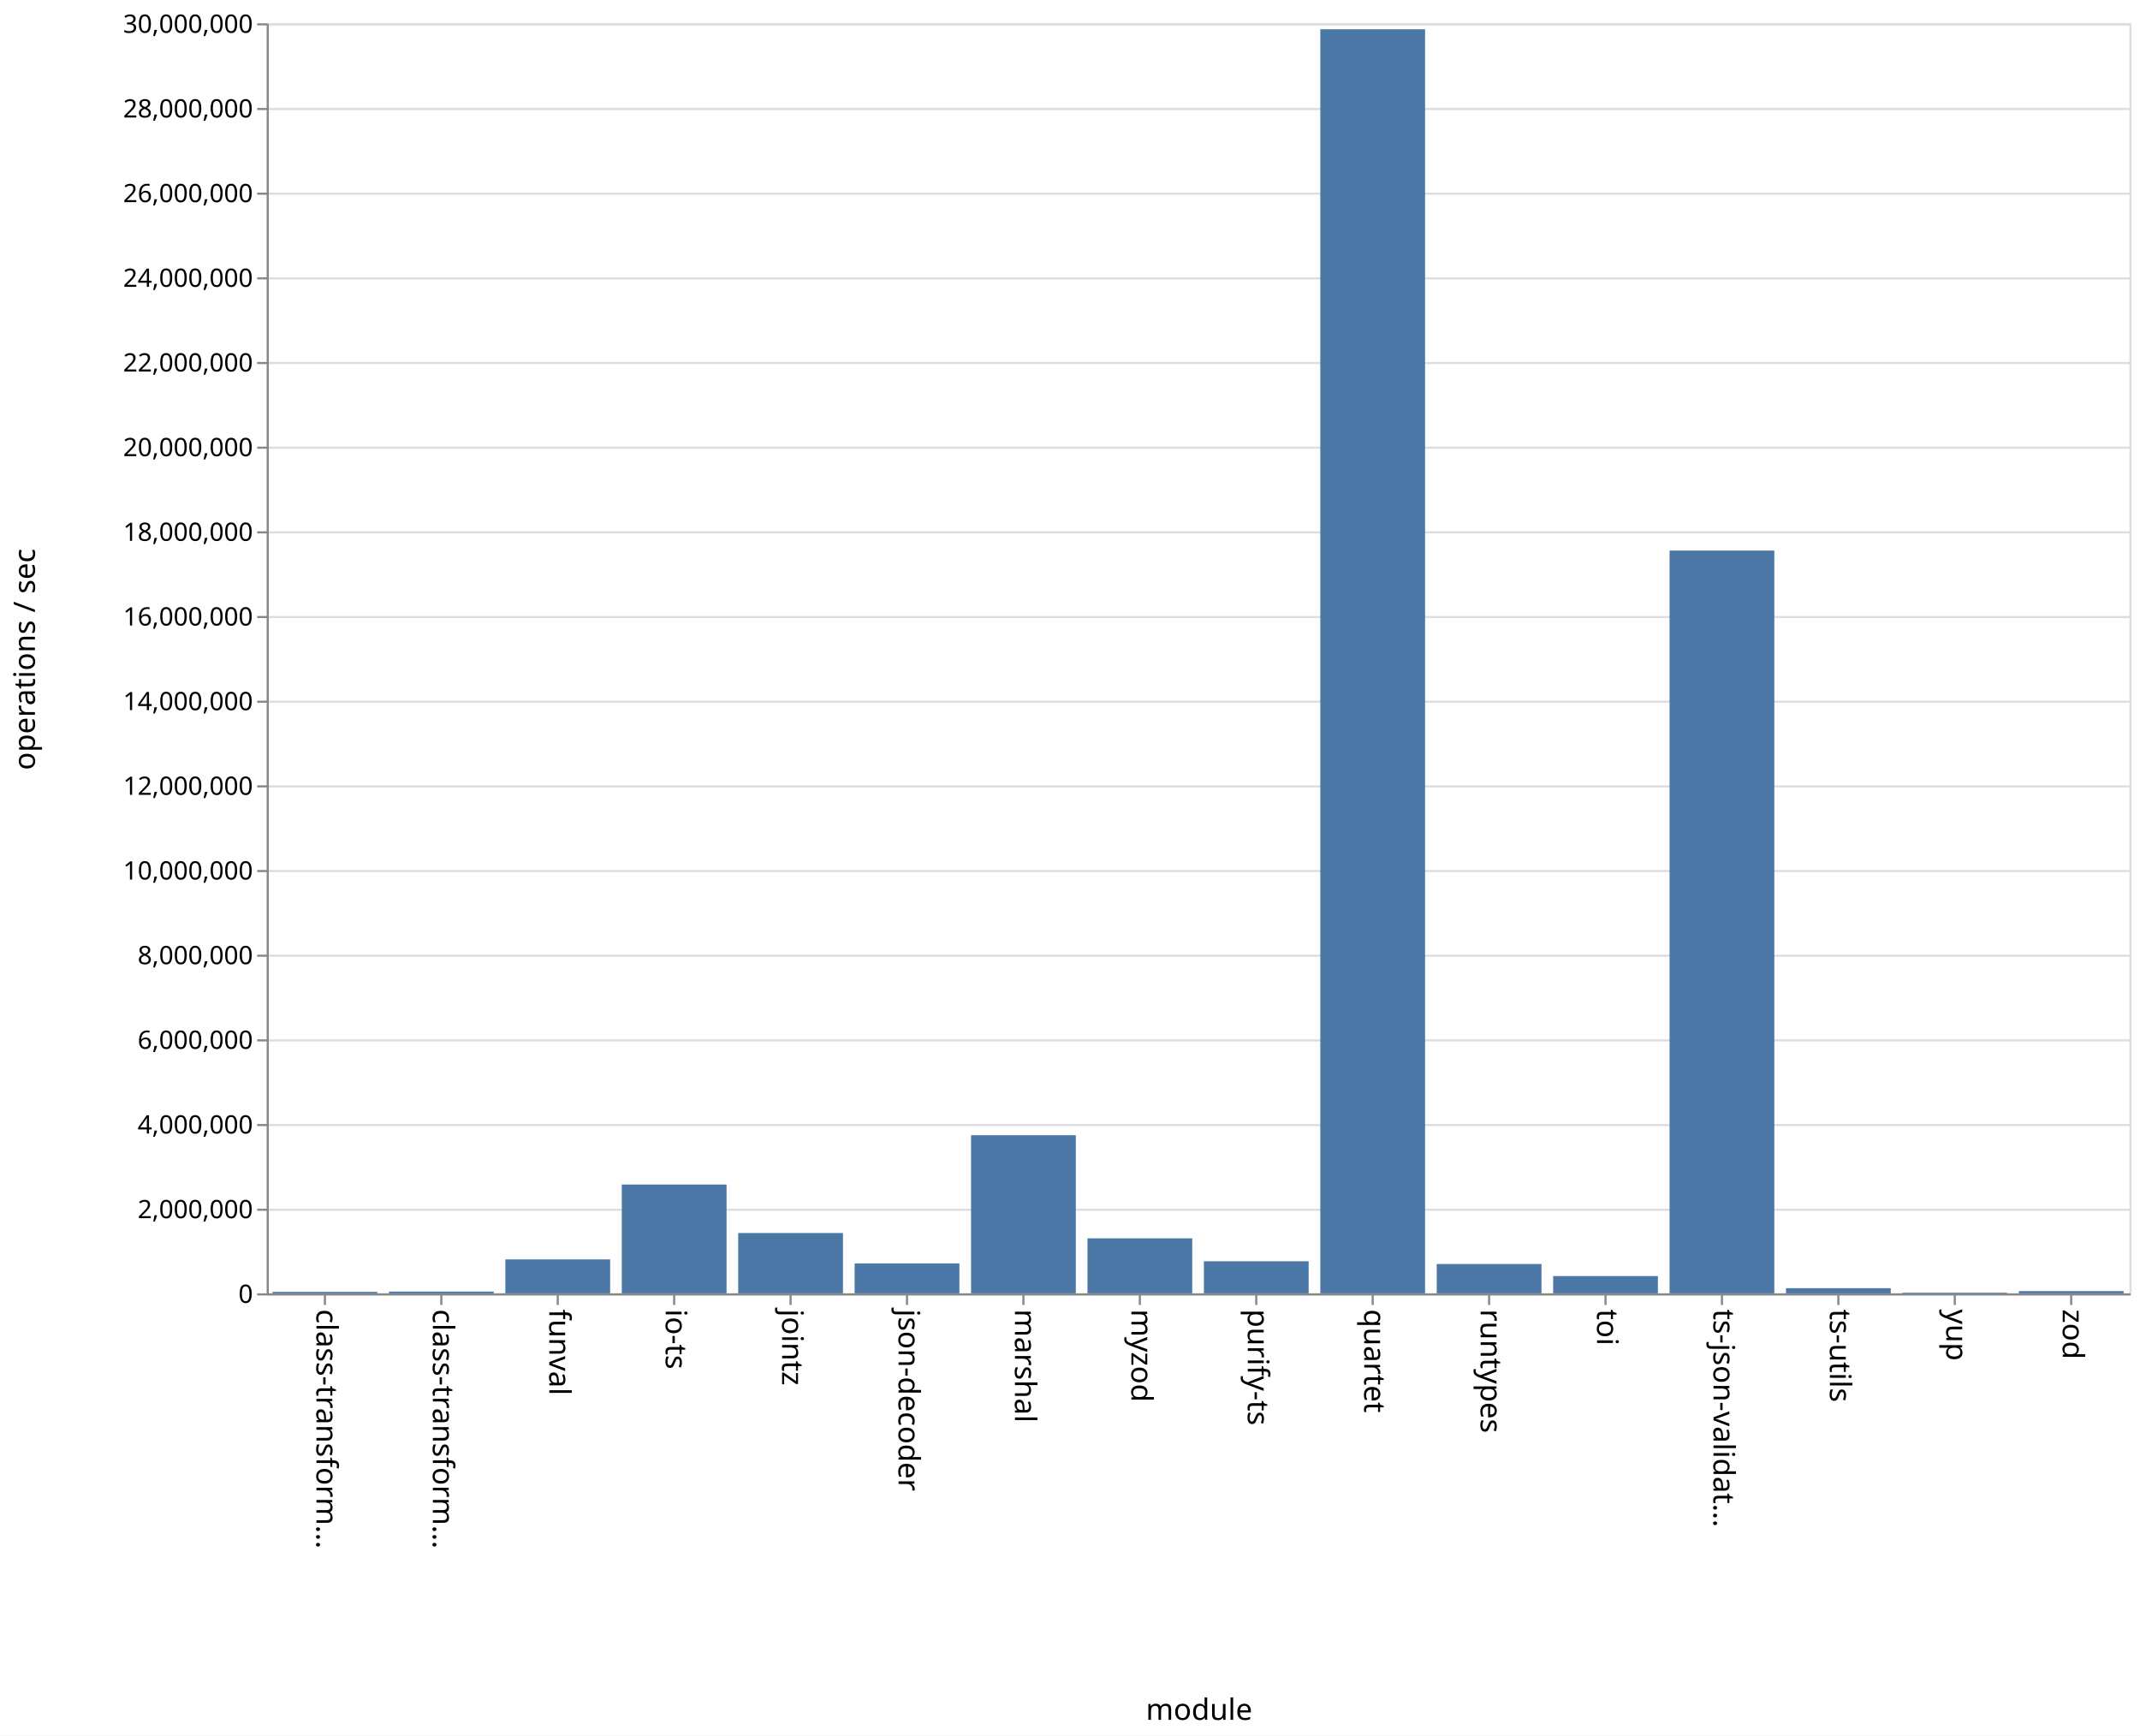
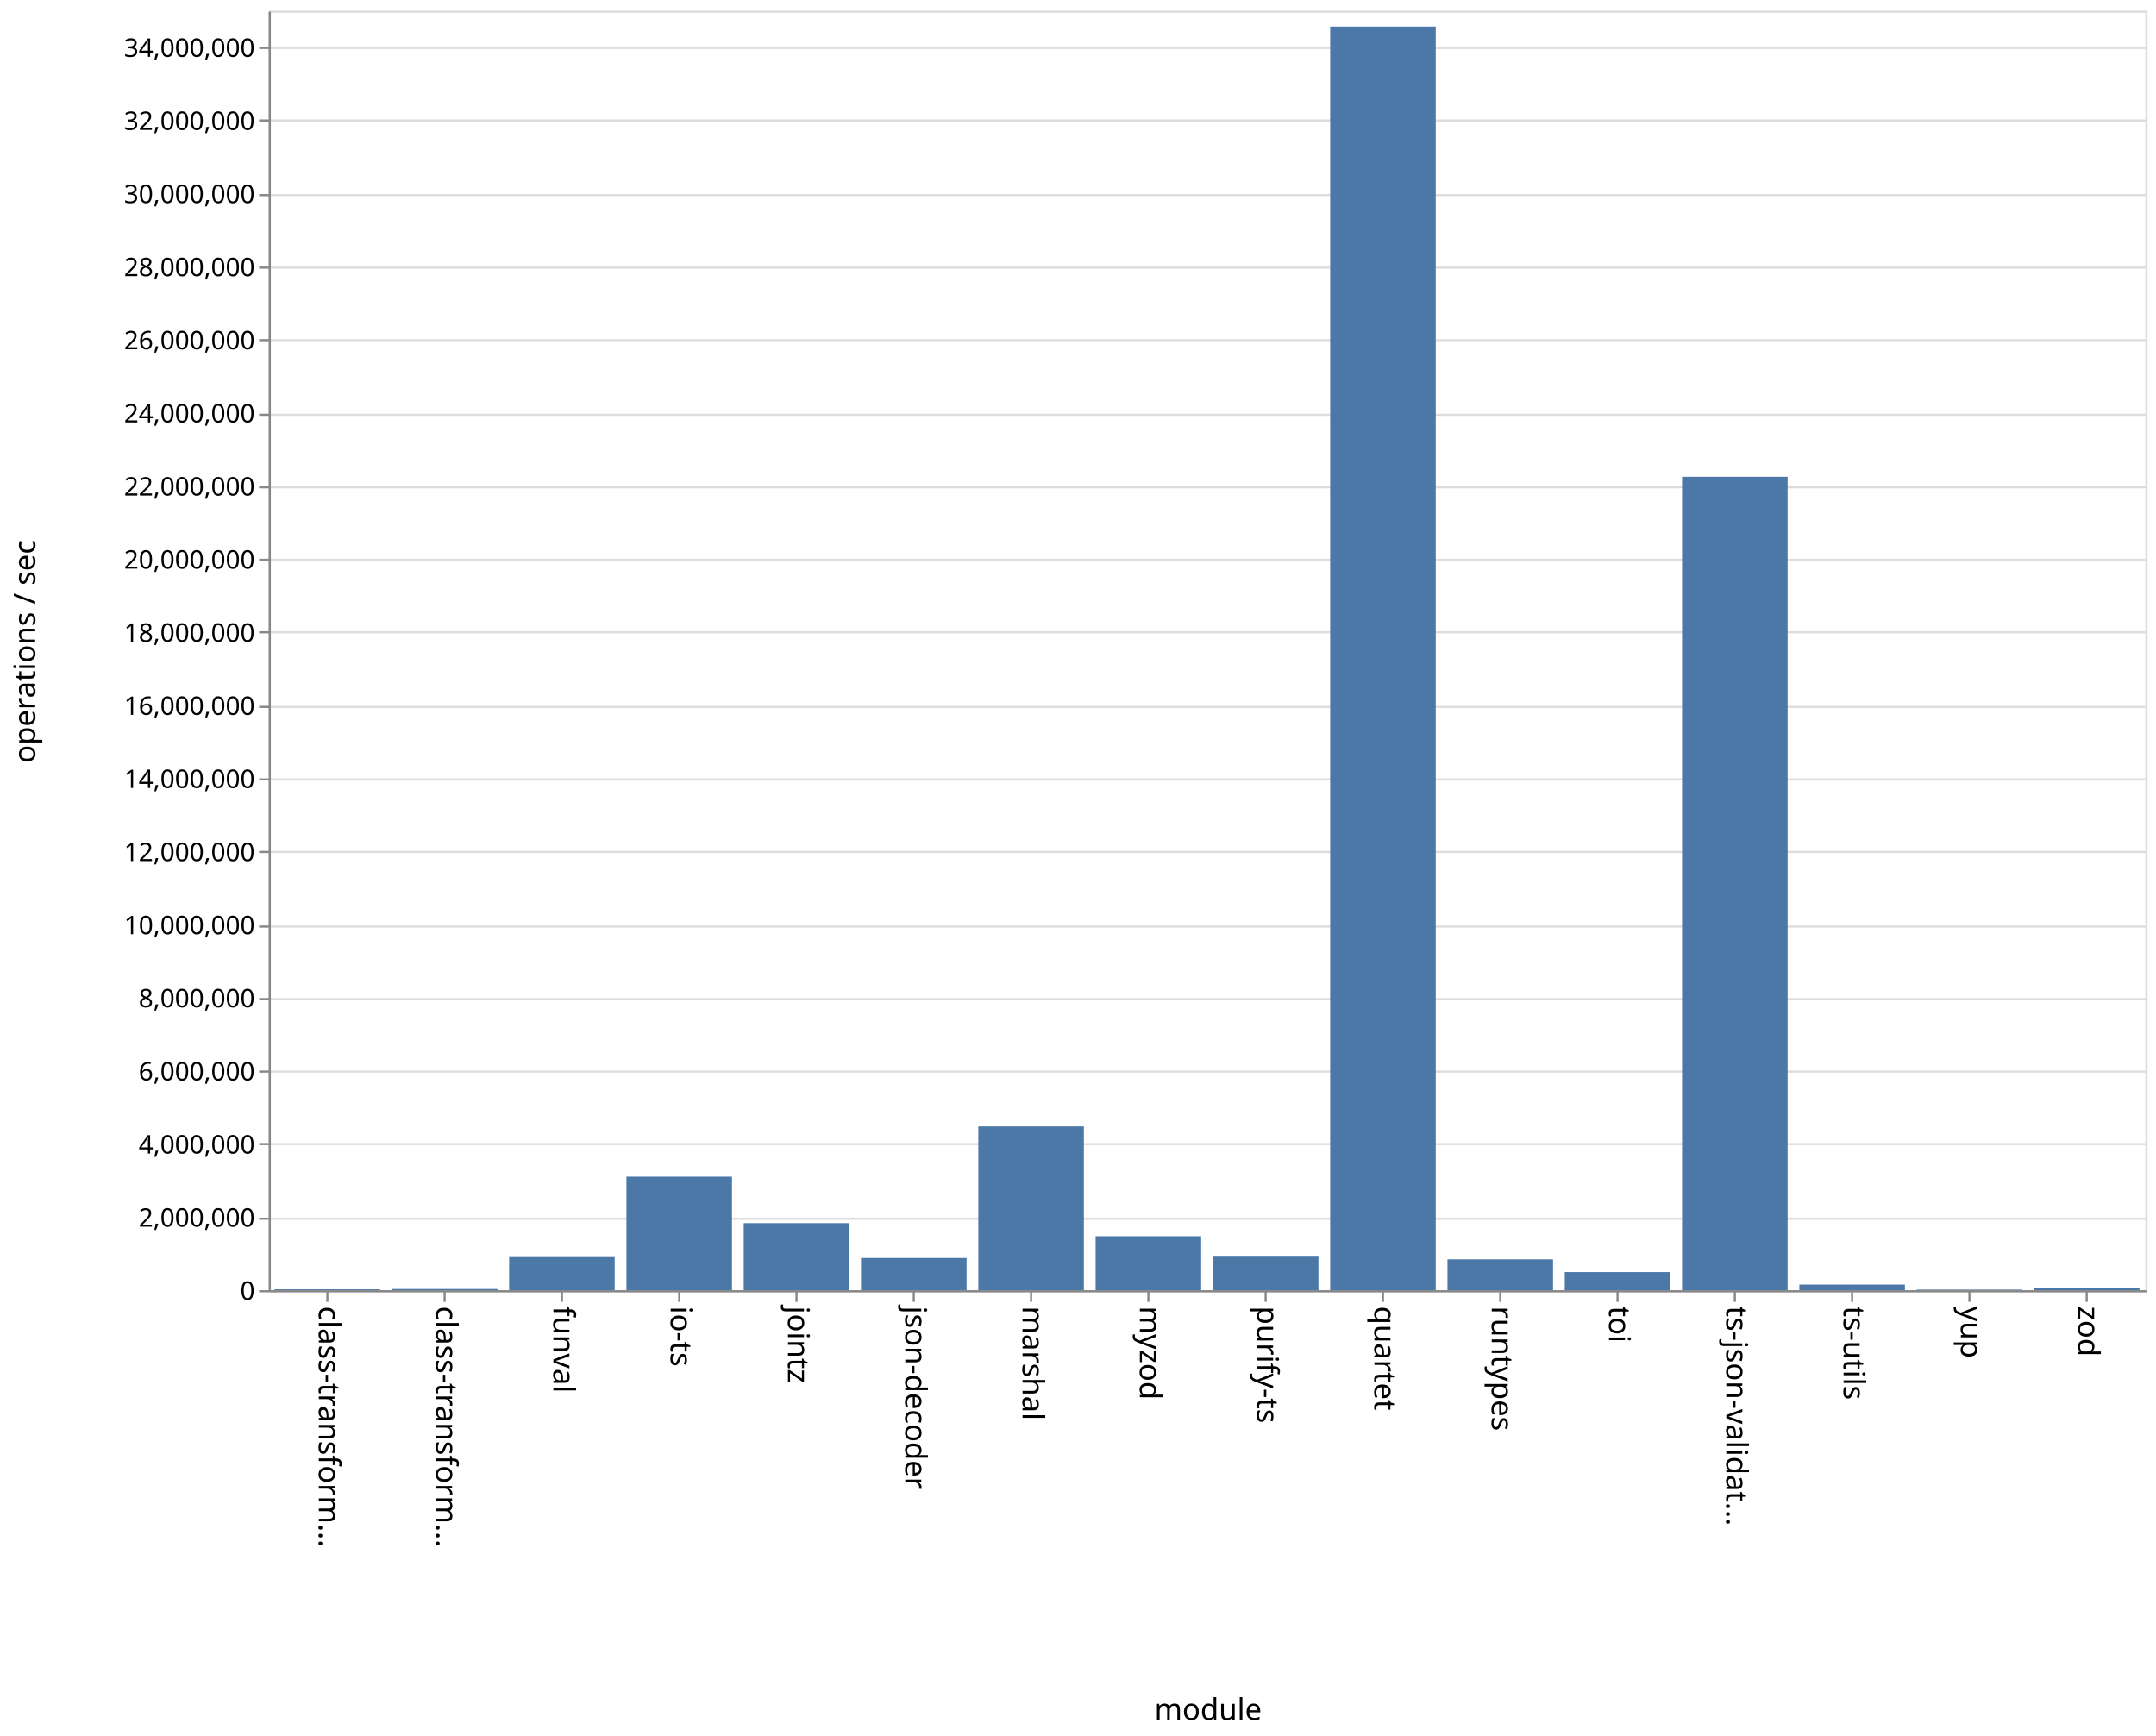
- <svg xmlns="http://www.w3.org/2000/svg" class="marks" width="1011" height="820">
-   <path fill="#fff" d="M0 0h1011v820H0z" />
+ <svg xmlns="http://www.w3.org/2000/svg" class="marks" width="1011" height="814">
+   <path fill="#fff" d="M0 0h1011v814H0z" />
  <g class="mark-group role-frame root" aria-roledescription="group mark container">
-     <path class="background" aria-hidden="true" d="M126.5 11.5h880v600h-880z" fill="none" stroke="#ddd" />
+     <path class="background" aria-hidden="true" d="M126.5 5.5h880v600h-880z" fill="none" stroke="#ddd" />
    <g class="mark-group role-axis" aria-hidden="true">
-       <path class="background" aria-hidden="true" d="M126.5 11.5z" pointer-events="none" fill="none" />
+       <path class="background" aria-hidden="true" d="M126.5 5.5z" pointer-events="none" fill="none" />
      <g class="mark-rule role-axis-grid" pointer-events="none" fill="none" stroke="#ddd">
-         <path d="M126.5 611.5h880M126.5 571.5h880M126.5 531.5h880M126.5 491.5h880M126.5 451.5h880M126.5 411.5h880M126.5 371.5h880M126.5 331.5h880M126.5 291.5h880M126.5 251.5h880M126.5 211.5h880M126.5 171.5h880M126.5 131.5h880M126.5 91.5h880M126.5 51.5h880M126.5 11.5h880" />
+         <path d="M126.5 605.5h880M126.5 571.5h880M126.5 536.5h880M126.5 502.5h880M126.5 468.5h880M126.5 434.5h880M126.5 399.5h880M126.5 365.5h880M126.5 331.5h880M126.5 296.5h880M126.5 262.5h880M126.5 228.5h880M126.5 194.5h880M126.5 159.5h880M126.5 125.5h880M126.5 91.5h880M126.5 56.5h880M126.5 22.5h880" />
      </g>
    </g>
    <g class="mark-group role-axis" aria-roledescription="axis" aria-label="X-axis titled 'module' for a discrete scale with 16 values: class-transformer-validator-async, class-transformer-validator-sync, funval, io-ts, jointz, ending with zod">
-       <path class="background" aria-hidden="true" d="M126.5 611.5z" pointer-events="none" fill="none" />
+       <path class="background" aria-hidden="true" d="M126.5 605.5z" pointer-events="none" fill="none" />
      <g class="mark-rule role-axis-tick" pointer-events="none" fill="none" stroke="#888">
-         <path d="M153.5 611.5v5M208.5 611.5v5M263.5 611.5v5M318.5 611.5v5M373.5 611.5v5M428.5 611.5v5M483.5 611.5v5M538.5 611.5v5M593.5 611.5v5M648.5 611.5v5M703.5 611.5v5M758.5 611.5v5M813.5 611.5v5M868.5 611.5v5M923.5 611.5v5M978.5 611.5v5" />
+         <path d="M153.5 605.5v5M208.5 605.5v5M263.5 605.5v5M318.5 605.5v5M373.5 605.5v5M428.5 605.5v5M483.5 605.5v5M538.5 605.5v5M593.5 605.5v5M648.5 605.5v5M703.5 605.5v5M758.5 605.5v5M813.5 605.5v5M868.5 605.5v5M923.5 605.5v5M978.5 605.5v5" />
      </g>
      <g class="mark-text role-axis-label" pointer-events="none" font-family="sans-serif" font-size="14">
-         <text transform="rotate(90 -234.5 384)">
+         <text transform="rotate(90 -231.5 381)">
                    class-transform…
                </text>
-         <text transform="rotate(90 -207 411.5)">
+         <text transform="rotate(90 -204 408.5)">
                    class-transform…
                </text>
-         <text transform="rotate(90 -179.5 439)">
+         <text transform="rotate(90 -176.5 436)">
                    funval
                </text>
-         <text transform="rotate(90 -152 466.5)">
+         <text transform="rotate(90 -149 463.5)">
                    io-ts
                </text>
-         <text transform="rotate(90 -124.5 494)">
+         <text transform="rotate(90 -121.5 491)">
                    jointz
                </text>
-         <text transform="rotate(90 -97 521.5)">
+         <text transform="rotate(90 -94 518.5)">
                    json-decoder
                </text>
-         <text transform="rotate(90 -69.5 549)">
+         <text transform="rotate(90 -66.5 546)">
                    marshal
                </text>
-         <text transform="rotate(90 -42 576.5)">
+         <text transform="rotate(90 -39 573.5)">
                    myzod
                </text>
-         <text transform="rotate(90 -14.5 604)">
+         <text transform="rotate(90 -11.5 601)">
                    purify-ts
                </text>
-         <text transform="rotate(90 13 631.5)">
+         <text transform="rotate(90 16 628.5)">
                    quartet
                </text>
-         <text transform="rotate(90 40.5 659)">
+         <text transform="rotate(90 43.5 656)">
                    runtypes
                </text>
-         <text transform="rotate(90 68 686.5)">
+         <text transform="rotate(90 71 683.5)">
                    toi
                </text>
-         <text transform="rotate(90 95.5 714)">
+         <text transform="rotate(90 98.5 711)">
                    ts-json-validat…
                </text>
-         <text transform="rotate(90 123 741.5)">
+         <text transform="rotate(90 126 738.5)">
                    ts-utils
                </text>
-         <text transform="rotate(90 150.5 769)">
+         <text transform="rotate(90 153.5 766)">
                    yup
                </text>
-         <text transform="rotate(90 178 796.5)">
+         <text transform="rotate(90 181 793.5)">
                    zod
                </text>
      </g>
-       <path fill="none" stroke="#888" d="M126.5 611.5h880" pointer-events="none" />
-       <text text-anchor="middle" transform="translate(566.5 812.5)" font-family="sans-serif" font-size="14" font-weight="400" pointer-events="none">
+       <path fill="none" stroke="#888" d="M126.5 605.5h880" pointer-events="none" />
+       <text text-anchor="middle" transform="translate(566.5 806.5)" font-family="sans-serif" font-size="14" font-weight="400" pointer-events="none">
                module
            </text>
    </g>
-     <g class="mark-group role-axis" aria-roledescription="axis" aria-label="Y-axis titled 'operations / sec' for a linear scale with values from 0 to 30,000,000">
-       <path class="background" aria-hidden="true" d="M126.5 11.5z" pointer-events="none" fill="none" />
+     <g class="mark-group role-axis" aria-roledescription="axis" aria-label="Y-axis titled 'operations / sec' for a linear scale with values from 0 to 35,000,000">
+       <path class="background" aria-hidden="true" d="M126.5 5.5z" pointer-events="none" fill="none" />
      <g class="mark-rule role-axis-tick" pointer-events="none" fill="none" stroke="#888">
-         <path d="M126.5 611.5h-5M126.5 571.5h-5M126.5 531.5h-5M126.5 491.5h-5M126.5 451.5h-5M126.5 411.5h-5M126.5 371.5h-5M126.5 331.5h-5M126.5 291.5h-5M126.5 251.5h-5M126.5 211.5h-5M126.5 171.5h-5M126.5 131.5h-5M126.5 91.5h-5M126.5 51.5h-5M126.5 11.5h-5" />
+         <path d="M126.5 605.5h-5M126.5 571.5h-5M126.5 536.5h-5M126.5 502.5h-5M126.5 468.5h-5M126.5 434.5h-5M126.5 399.5h-5M126.5 365.5h-5M126.5 331.5h-5M126.5 296.5h-5M126.5 262.5h-5M126.5 228.5h-5M126.5 194.5h-5M126.5 159.5h-5M126.5 125.5h-5M126.5 91.5h-5M126.5 56.5h-5M126.5 22.5h-5" />
      </g>
      <g class="mark-text role-axis-label" pointer-events="none" text-anchor="end" font-family="sans-serif" font-size="12">
-         <text transform="translate(119.5 615.5)">
+         <text transform="translate(119.5 609.5)">
                    0
                </text>
-         <text transform="translate(119.5 575.5)">
+         <text transform="translate(119.5 575.214)">
                    2,000,000
                </text>
-         <text transform="translate(119.5 535.5)">
+         <text transform="translate(119.5 540.929)">
                    4,000,000
                </text>
-         <text transform="translate(119.5 495.5)">
+         <text transform="translate(119.5 506.643)">
                    6,000,000
                </text>
-         <text transform="translate(119.5 455.5)">
+         <text transform="translate(119.5 472.357)">
                    8,000,000
                </text>
-         <text transform="translate(119.5 415.5)">
+         <text transform="translate(119.5 438.071)">
                    10,000,000
                </text>
-         <text transform="translate(119.5 375.5)">
+         <text transform="translate(119.5 403.786)">
                    12,000,000
                </text>
-         <text transform="translate(119.5 335.5)">
+         <text transform="translate(119.5 369.5)">
                    14,000,000
                </text>
-         <text transform="translate(119.5 295.5)">
+         <text transform="translate(119.5 335.214)">
                    16,000,000
                </text>
-         <text transform="translate(119.5 255.5)">
+         <text transform="translate(119.5 300.929)">
                    18,000,000
                </text>
-         <text transform="translate(119.5 215.5)">
+         <text transform="translate(119.5 266.643)">
                    20,000,000
                </text>
-         <text transform="translate(119.5 175.5)">
+         <text transform="translate(119.5 232.357)">
                    22,000,000
                </text>
-         <text transform="translate(119.5 135.5)">
+         <text transform="translate(119.5 198.071)">
                    24,000,000
                </text>
-         <text transform="translate(119.5 95.5)">
+         <text transform="translate(119.5 163.786)">
                    26,000,000
                </text>
-         <text transform="translate(119.5 55.5)">
+         <text transform="translate(119.5 129.5)">
                    28,000,000
                </text>
-         <text transform="translate(119.5 15.5)">
+         <text transform="translate(119.5 95.214)">
                    30,000,000
                </text>
+         <text transform="translate(119.5 60.929)">
+                     32,000,000
+                 </text>
+         <text transform="translate(119.5 26.643)">
+                     34,000,000
+                 </text>
      </g>
-       <path fill="none" stroke="#888" d="M126.5 611.5v-600" pointer-events="none" />
-       <text text-anchor="middle" transform="rotate(-90 164 147.5)" font-family="sans-serif" font-size="14" font-weight="400" pointer-events="none">
+       <path fill="none" stroke="#888" d="M126.5 605.5V5.5" pointer-events="none" />
+       <text text-anchor="middle" transform="rotate(-90 161 144.5)" font-family="sans-serif" font-size="14" font-weight="400" pointer-events="none">
                operations / sec
            </text>
    </g>
    <g class="mark-rect role-mark marks" aria-roledescription="rect mark container" fill="#4c78a8">
-       <path aria-label="operations / sec: 34677; module: class-transformer-validator-async" aria-roledescription="bar" d="M128.75 610.306h49.5V611h-49.5z" />
-       <path aria-label="operations / sec: 41881; module: class-transformer-validator-sync" aria-roledescription="bar" d="M183.75 610.162h49.5V611h-49.5z" />
-       <path aria-label="operations / sec: 801717; module: funval" aria-roledescription="bar" d="M238.75 594.966h49.5V611h-49.5z" />
-       <path aria-label="operations / sec: 2570317; module: io-ts" aria-roledescription="bar" d="M293.75 559.594h49.5V611h-49.5z" />
-       <path aria-label="operations / sec: 1424692; module: jointz" aria-roledescription="bar" d="M348.75 582.506h49.5V611h-49.5z" />
-       <path aria-label="operations / sec: 706551; module: json-decoder" aria-roledescription="bar" d="M403.75 596.869h49.5V611h-49.5z" />
-       <path aria-label="operations / sec: 3734689; module: marshal" aria-roledescription="bar" d="M458.75 536.306h49.5V611h-49.5z" />
-       <path aria-label="operations / sec: 1299083; module: myzod" aria-roledescription="bar" d="M513.75 585.018h49.5V611h-49.5z" />
-       <path aria-label="operations / sec: 757584; module: purify-ts" aria-roledescription="bar" d="M568.75 595.848h49.5V611h-49.5z" />
-       <path aria-label="operations / sec: 29858802; module: quartet" aria-roledescription="bar" d="M623.75 13.824h49.5V611h-49.5z" />
-       <path aria-label="operations / sec: 692656; module: runtypes" aria-roledescription="bar" d="M678.75 597.147h49.5V611h-49.5z" />
-       <path aria-label="operations / sec: 408389; module: toi" aria-roledescription="bar" d="M733.75 602.832h49.5V611h-49.5z" />
-       <path aria-label="operations / sec: 17545517; module: ts-json-validator" aria-roledescription="bar" d="M788.75 260.09h49.5V611h-49.5z" />
-       <path aria-label="operations / sec: 121941; module: ts-utils" aria-roledescription="bar" d="M843.75 608.561h49.5V611h-49.5z" />
-       <path aria-label="operations / sec: 14982; module: yup" aria-roledescription="bar" d="M898.75 610.7h49.5v.3h-49.5z" />
-       <path aria-label="operations / sec: 52854; module: zod" aria-roledescription="bar" d="M953.75 609.943h49.5V611h-49.5z" />
+       <path aria-label="operations / sec: 23277; module: class-transformer-validator-async" aria-roledescription="bar" d="M128.75 604.601h49.5V605h-49.5z" />
+       <path aria-label="operations / sec: 32601; module: class-transformer-validator-sync" aria-roledescription="bar" d="M183.75 604.441h49.5V605h-49.5z" />
+       <path aria-label="operations / sec: 928673; module: funval" aria-roledescription="bar" d="M238.75 589.08h49.5V605h-49.5z" />
+       <path aria-label="operations / sec: 3104148; module: io-ts" aria-roledescription="bar" d="M293.75 551.786h49.5V605h-49.5z" />
+       <path aria-label="operations / sec: 1833473; module: jointz" aria-roledescription="bar" d="M348.75 573.569h49.5V605h-49.5z" />
+       <path aria-label="operations / sec: 879935; module: json-decoder" aria-roledescription="bar" d="M403.75 589.915h49.5V605h-49.5z" />
+       <path aria-label="operations / sec: 4479833; module: marshal" aria-roledescription="bar" d="M458.75 528.203h49.5V605h-49.5z" />
+       <path aria-label="operations / sec: 1476655; module: myzod" aria-roledescription="bar" d="M513.75 579.686h49.5V605h-49.5z" />
+       <path aria-label="operations / sec: 940277; module: purify-ts" aria-roledescription="bar" d="M568.75 588.881h49.5V605h-49.5z" />
+       <path aria-label="operations / sec: 34565166; module: quartet" aria-roledescription="bar" d="M623.75 12.454h49.5V605h-49.5z" />
+       <path aria-label="operations / sec: 843320; module: runtypes" aria-roledescription="bar" d="M678.75 590.543h49.5V605h-49.5z" />
+       <path aria-label="operations / sec: 495300; module: toi" aria-roledescription="bar" d="M733.75 596.51h49.5V605h-49.5z" />
+       <path aria-label="operations / sec: 22249926; module: ts-json-validator" aria-roledescription="bar" d="M788.75 223.573h49.5V605h-49.5z" />
+       <path aria-label="operations / sec: 153488; module: ts-utils" aria-roledescription="bar" d="M843.75 602.369h49.5V605h-49.5z" />
+       <path aria-label="operations / sec: 15357; module: yup" aria-roledescription="bar" d="M898.75 604.737h49.5V605h-49.5z" />
+       <path aria-label="operations / sec: 64779; module: zod" aria-roledescription="bar" d="M953.75 603.89h49.5V605h-49.5z" />
    </g>
  </g>
</svg>
